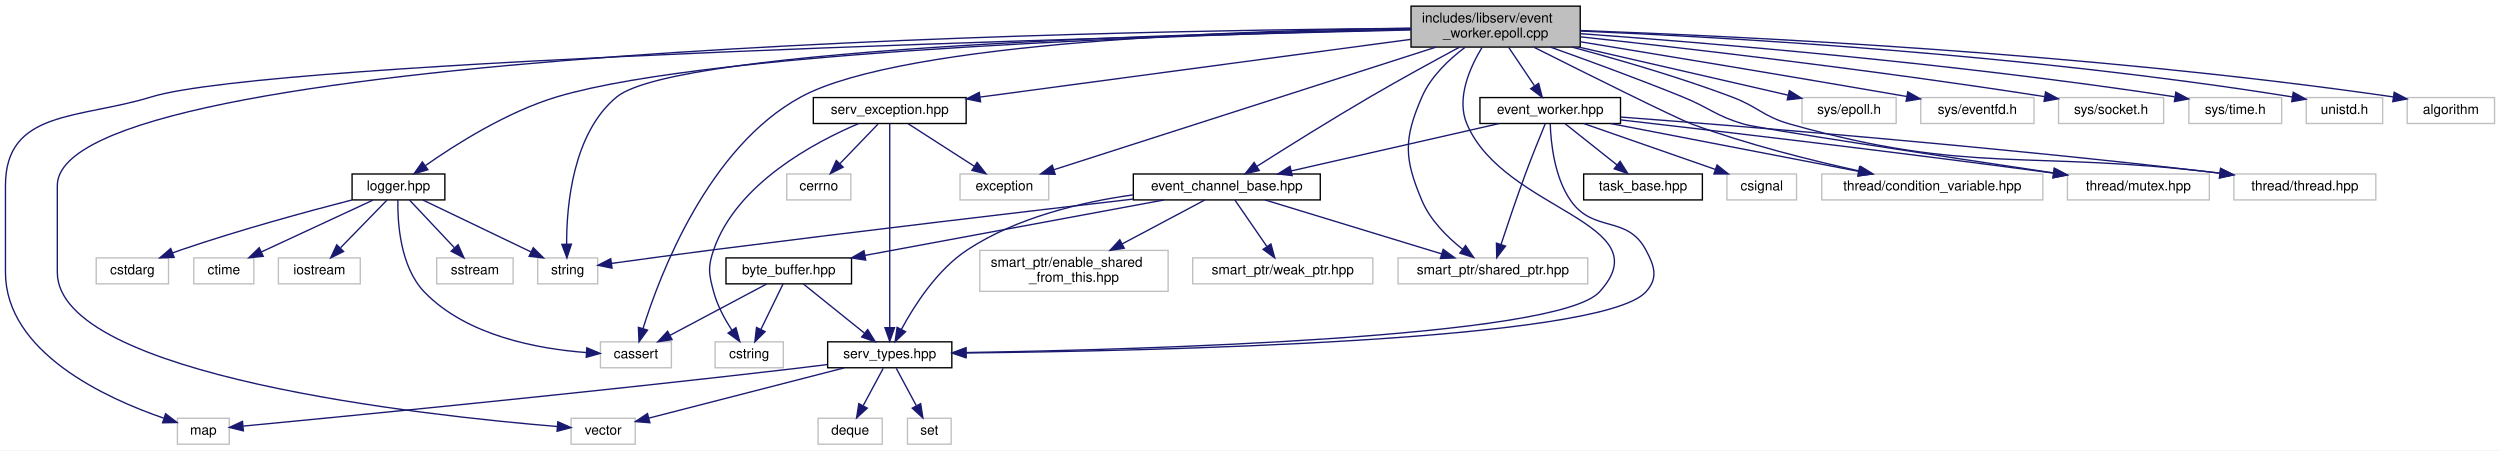
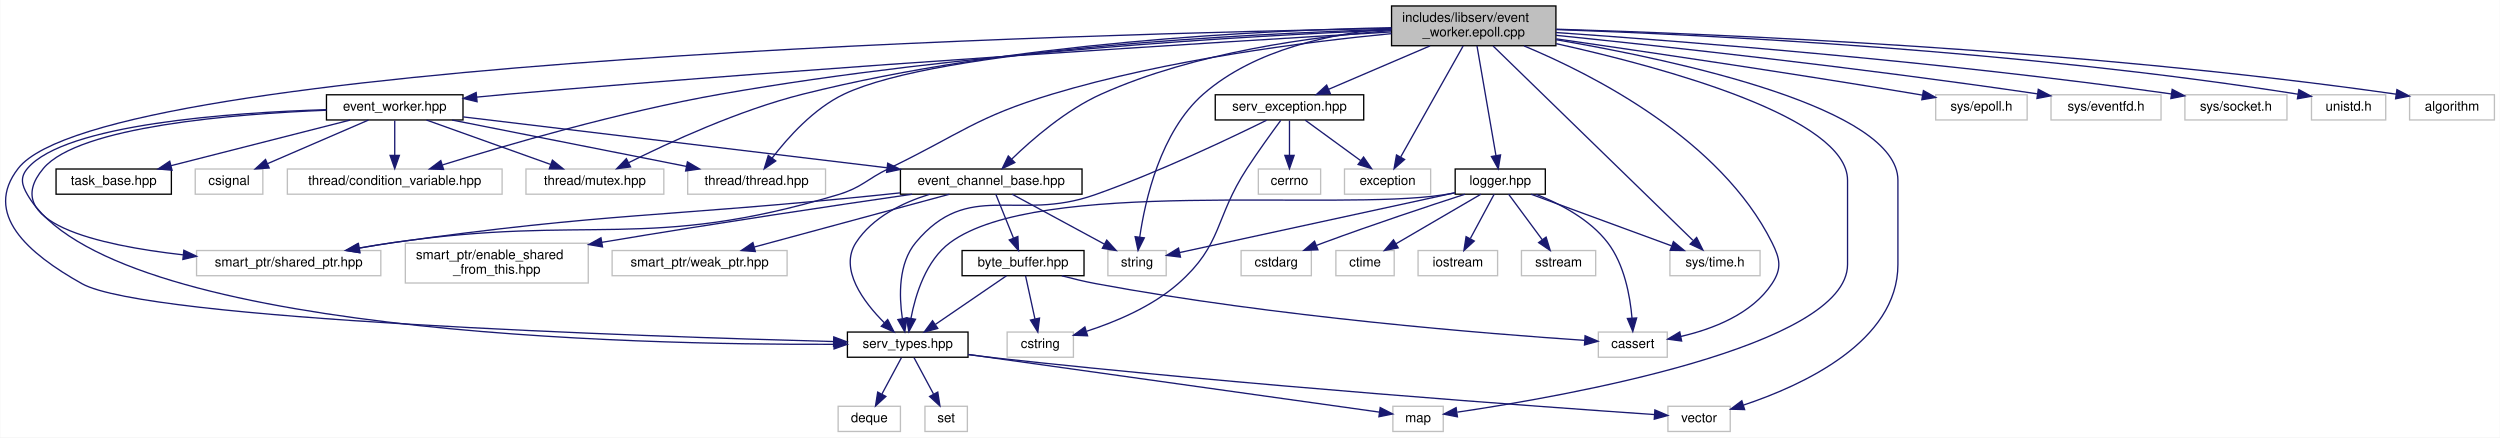
- <svg xmlns="http://www.w3.org/2000/svg" xmlns:xlink="http://www.w3.org/1999/xlink" width="1832pt" height="330pt" viewBox="0.00 0.00 1832.00 330.00">
+ <svg xmlns="http://www.w3.org/2000/svg" xmlns:xlink="http://www.w3.org/1999/xlink" width="1886pt" height="330pt" viewBox="0.00 0.00 1885.57 330.00">
  <g id="graph0" class="graph" transform="scale(1 1) rotate(0) translate(4 326)">
-     <polygon fill="white" stroke="transparent" points="-4,4 -4,-326 1828,-326 1828,4 -4,4" />
+     <polygon fill="white" stroke="transparent" points="-4,4 -4,-326 1881.57,-326 1881.57,4 -4,4" />
    <g id="node1" class="node">
      <g id="a_node1">
        <a xlink:title=" ">
-           <polygon fill="#bfbfbf" stroke="black" points="1030,-291.5 1030,-321.5 1154,-321.5 1154,-291.5 1030,-291.5" />
-           <text text-anchor="start" x="1038" y="-309.5" font-family="Helvetica,sans-Serif" font-size="10.00">includes/libserv/event</text>
-           <text text-anchor="middle" x="1092" y="-298.5" font-family="Helvetica,sans-Serif" font-size="10.00">_worker.epoll.cpp</text>
+           <polygon fill="#bfbfbf" stroke="black" points="1045.57,-291.5 1045.57,-321.5 1169.57,-321.5 1169.57,-291.5 1045.57,-291.5" />
+           <text text-anchor="start" x="1053.57" y="-309.5" font-family="Helvetica,sans-Serif" font-size="10.00">includes/libserv/event</text>
+           <text text-anchor="middle" x="1107.57" y="-298.5" font-family="Helvetica,sans-Serif" font-size="10.00">_worker.epoll.cpp</text>
        </a>
      </g>
    </g>
    <g id="node2" class="node">
      <g id="a_node2">
        <a xlink:href="event__worker_8hpp.html" target="_top" xlink:title=" ">
-           <polygon fill="white" stroke="black" points="1080.5,-235.5 1080.5,-254.5 1183.5,-254.5 1183.5,-235.5 1080.5,-235.5" />
-           <text text-anchor="middle" x="1132" y="-242.5" font-family="Helvetica,sans-Serif" font-size="10.00">event_worker.hpp</text>
+           <polygon fill="white" stroke="black" points="242.07,-235.5 242.07,-254.5 345.07,-254.5 345.07,-235.5 242.07,-235.5" />
+           <text text-anchor="middle" x="293.57" y="-242.5" font-family="Helvetica,sans-Serif" font-size="10.00">event_worker.hpp</text>
        </a>
      </g>
    </g>
    <g id="edge1" class="edge">
-       <path fill="none" stroke="midnightblue" d="M1101.48,-291.4C1107.17,-282.93 1114.45,-272.1 1120.48,-263.14" />
-       <polygon fill="midnightblue" stroke="midnightblue" points="1123.51,-264.91 1126.18,-254.66 1117.7,-261 1123.51,-264.91" />
+       <path fill="none" stroke="midnightblue" d="M1045.19,-301.91C919.26,-294.5 625.69,-276.41 379.57,-255 371.79,-254.32 363.62,-253.55 355.54,-252.75" />
+       <polygon fill="midnightblue" stroke="midnightblue" points="355.69,-249.24 345.39,-251.72 354.98,-256.21 355.69,-249.24" />
    </g>
    <g id="node3" class="node">
      <g id="a_node3">
        <a xlink:href="event__channel__base_8hpp.html" target="_top" xlink:title=" ">
-           <polygon fill="white" stroke="black" points="826.5,-179.5 826.5,-198.5 963.5,-198.5 963.5,-179.5 826.5,-179.5" />
-           <text text-anchor="middle" x="895" y="-186.5" font-family="Helvetica,sans-Serif" font-size="10.00">event_channel_base.hpp</text>
+           <polygon fill="white" stroke="black" points="675.07,-179.5 675.07,-198.5 812.07,-198.5 812.07,-179.5 675.07,-179.5" />
+           <text text-anchor="middle" x="743.57" y="-186.5" font-family="Helvetica,sans-Serif" font-size="10.00">event_channel_base.hpp</text>
        </a>
      </g>
    </g>
    <g id="edge23" class="edge">
-       <path fill="none" stroke="midnightblue" d="M1065.62,-291.49C1047.12,-281.55 1021.88,-267.76 1000,-255 970.96,-238.06 938.11,-217.49 917,-204.09" />
-       <polygon fill="midnightblue" stroke="midnightblue" points="918.77,-201.06 908.45,-198.64 915.01,-206.97 918.77,-201.06" />
+       <path fill="none" stroke="midnightblue" d="M1045.31,-302.91C986.62,-298.52 897.37,-286.71 826.57,-255 800.12,-243.15 774.62,-221.08 759.03,-205.97" />
+       <polygon fill="midnightblue" stroke="midnightblue" points="761.38,-203.38 751.83,-198.8 756.44,-208.34 761.38,-203.38" />
    </g>
    <g id="node5" class="node">
      <g id="a_node5">
        <a xlink:href="serv__types_8hpp.html" target="_top" xlink:title=" ">
-           <polygon fill="white" stroke="black" points="602.5,-56.5 602.5,-75.5 693.5,-75.5 693.5,-56.5 602.5,-56.5" />
-           <text text-anchor="middle" x="648" y="-63.5" font-family="Helvetica,sans-Serif" font-size="10.00">serv_types.hpp</text>
-         </a>
-       </g>
-     </g>
-     <g id="edge36" class="edge">
-       <path fill="none" stroke="midnightblue" d="M1082.12,-291.38C1073.28,-276.9 1062.88,-253.89 1071,-235 1098.49,-171.04 1215.06,-163.31 1168,-112 1137.13,-78.35 832.45,-69.79 704.31,-67.67" />
-       <polygon fill="midnightblue" stroke="midnightblue" points="703.99,-64.17 693.94,-67.51 703.88,-71.17 703.99,-64.17" />
+           <polygon fill="white" stroke="black" points="635.07,-56.5 635.07,-75.5 726.07,-75.5 726.07,-56.5 635.07,-56.5" />
+           <text text-anchor="middle" x="680.57" y="-63.5" font-family="Helvetica,sans-Serif" font-size="10.00">serv_types.hpp</text>
+         </a>
+       </g>
+     </g>
+     <g id="edge38" class="edge">
+       <path fill="none" stroke="midnightblue" d="M1045.27,-304.58C822.27,-300.6 73.65,-281.16 9.57,-199 -17.17,-164.71 16.54,-134.98 57.57,-112 106.32,-84.69 480.35,-72.19 624.33,-68.35" />
+       <polygon fill="midnightblue" stroke="midnightblue" points="624.79,-71.84 634.7,-68.08 624.61,-64.84 624.79,-71.84" />
    </g>
    <g id="node7" class="node">
      <g id="a_node7">
        <a xlink:title=" ">
-           <polygon fill="white" stroke="#bfbfbf" points="126,-0.5 126,-19.5 164,-19.5 164,-0.5 126,-0.5" />
-           <text text-anchor="middle" x="145" y="-7.5" font-family="Helvetica,sans-Serif" font-size="10.00">map</text>
-         </a>
-       </g>
-     </g>
-     <g id="edge49" class="edge">
-       <path fill="none" stroke="midnightblue" d="M1029.66,-304.08C826.98,-299.21 194.76,-282.01 107,-255 53.82,-238.63 0,-245.64 0,-190 0,-190 0,-190 0,-126.5 0,-67.78 73.66,-34.09 115.98,-19.58" />
-       <polygon fill="midnightblue" stroke="midnightblue" points="117.33,-22.82 125.75,-16.38 115.15,-16.17 117.33,-22.82" />
+           <polygon fill="white" stroke="#bfbfbf" points="1046.57,-0.5 1046.57,-19.5 1084.57,-19.5 1084.57,-0.5 1046.57,-0.5" />
+           <text text-anchor="middle" x="1065.57" y="-7.5" font-family="Helvetica,sans-Serif" font-size="10.00">map</text>
+         </a>
+       </g>
+     </g>
+     <g id="edge51" class="edge">
+       <path fill="none" stroke="midnightblue" d="M1169.81,-293.06C1252.85,-274.64 1389.57,-237.15 1389.57,-190 1389.57,-190 1389.57,-190 1389.57,-126.5 1389.57,-64.33 1175.26,-26.89 1095.23,-15.07" />
+       <polygon fill="midnightblue" stroke="midnightblue" points="1095.27,-11.54 1084.87,-13.58 1094.27,-18.47 1095.27,-11.54" />
    </g>
    <g id="node9" class="node">
      <g id="a_node9">
        <a xlink:title=" ">
-           <polygon fill="white" stroke="#bfbfbf" points="414.5,-0.5 414.5,-19.5 461.5,-19.5 461.5,-0.5 414.5,-0.5" />
-           <text text-anchor="middle" x="438" y="-7.5" font-family="Helvetica,sans-Serif" font-size="10.00">vector</text>
-         </a>
-       </g>
-     </g>
-     <g id="edge51" class="edge">
-       <path fill="none" stroke="midnightblue" d="M1029.61,-305.26C803.19,-303.55 38,-290.38 38,-190 38,-190 38,-190 38,-126.5 38,-50.47 308.1,-21.4 404.4,-13.45" />
-       <polygon fill="midnightblue" stroke="midnightblue" points="404.78,-16.94 414.47,-12.65 404.22,-9.96 404.78,-16.94" />
+           <polygon fill="white" stroke="#bfbfbf" points="1254.07,-0.5 1254.07,-19.5 1301.07,-19.5 1301.07,-0.5 1254.07,-0.5" />
+           <text text-anchor="middle" x="1277.57" y="-7.5" font-family="Helvetica,sans-Serif" font-size="10.00">vector</text>
+         </a>
+       </g>
+     </g>
+     <g id="edge53" class="edge">
+       <path fill="none" stroke="midnightblue" d="M1169.65,-296.06C1262.71,-280.14 1427.57,-244.26 1427.57,-190 1427.57,-190 1427.57,-190 1427.57,-126.5 1427.57,-68.11 1355.33,-35.14 1311.12,-20.42" />
+       <polygon fill="midnightblue" stroke="midnightblue" points="1311.93,-17.01 1301.34,-17.31 1309.81,-23.68 1311.93,-17.01" />
    </g>
    <g id="node10" class="node">
      <g id="a_node10">
        <a xlink:title=" ">
-           <polygon fill="white" stroke="#bfbfbf" points="436,-56.5 436,-75.5 488,-75.5 488,-56.5 436,-56.5" />
-           <text text-anchor="middle" x="462" y="-63.5" font-family="Helvetica,sans-Serif" font-size="10.00">cassert</text>
-         </a>
-       </g>
-     </g>
-     <g id="edge47" class="edge">
-       <path fill="none" stroke="midnightblue" d="M1029.77,-305.26C911.34,-303.85 658.64,-295.97 583,-255 514.99,-218.16 479.54,-124.77 467.17,-85.18" />
-       <polygon fill="midnightblue" stroke="midnightblue" points="470.51,-84.11 464.29,-75.53 463.8,-86.12 470.51,-84.11" />
+           <polygon fill="white" stroke="#bfbfbf" points="1201.57,-56.5 1201.57,-75.5 1253.57,-75.5 1253.57,-56.5 1201.57,-56.5" />
+           <text text-anchor="middle" x="1227.57" y="-63.5" font-family="Helvetica,sans-Serif" font-size="10.00">cassert</text>
+         </a>
+       </g>
+     </g>
+     <g id="edge49" class="edge">
+       <path fill="none" stroke="midnightblue" d="M1145.49,-291.37C1198.86,-269.14 1293.93,-220.38 1332.57,-143 1338.73,-130.67 1340.16,-123.5 1332.57,-112 1317.38,-88.96 1287.69,-77.68 1263.75,-72.17" />
+       <polygon fill="midnightblue" stroke="midnightblue" points="1264.4,-68.73 1253.9,-70.15 1262.99,-75.59 1264.4,-68.73" />
    </g>
    <g id="node13" class="node">
      <g id="a_node13">
        <a xlink:title=" ">
-           <polygon fill="white" stroke="#bfbfbf" points="1020.5,-118 1020.5,-137 1159.5,-137 1159.5,-118 1020.5,-118" />
-           <text text-anchor="middle" x="1090" y="-125" font-family="Helvetica,sans-Serif" font-size="10.00">smart_ptr/shared_ptr.hpp</text>
-         </a>
-       </g>
-     </g>
-     <g id="edge37" class="edge">
-       <path fill="none" stroke="midnightblue" d="M1069.63,-291.35C1057.83,-282.5 1044.49,-269.95 1038,-255 1024.55,-224.01 1024.85,-210.11 1038,-179 1044.09,-164.59 1056.53,-152.27 1067.71,-143.4" />
-       <polygon fill="midnightblue" stroke="midnightblue" points="1069.96,-146.09 1075.89,-137.32 1065.78,-140.48 1069.96,-146.09" />
+           <polygon fill="white" stroke="#bfbfbf" points="144.07,-118 144.07,-137 283.07,-137 283.07,-118 144.07,-118" />
+           <text text-anchor="middle" x="213.57" y="-125" font-family="Helvetica,sans-Serif" font-size="10.00">smart_ptr/shared_ptr.hpp</text>
+         </a>
+       </g>
+     </g>
+     <g id="edge39" class="edge">
+       <path fill="none" stroke="midnightblue" d="M1045.51,-300.63C980.6,-294.39 876.29,-281.1 789.57,-255 732.06,-237.69 720.64,-225.16 666.57,-199 649.04,-190.52 646.24,-184.58 627.57,-179 484.1,-136.11 440.76,-164.53 292.57,-143 284.24,-141.79 275.45,-140.34 266.87,-138.84" />
+       <polygon fill="midnightblue" stroke="midnightblue" points="267.4,-135.38 256.94,-137.06 266.17,-142.27 267.4,-135.38" />
    </g>
    <g id="node15" class="node">
      <g id="a_node15">
        <a xlink:title=" ">
-           <polygon fill="white" stroke="#bfbfbf" points="390,-118 390,-137 434,-137 434,-118 390,-118" />
-           <text text-anchor="middle" x="412" y="-125" font-family="Helvetica,sans-Serif" font-size="10.00">string</text>
-         </a>
-       </g>
-     </g>
-     <g id="edge50" class="edge">
-       <path fill="none" stroke="midnightblue" d="M1029.96,-304.61C877.28,-301.85 492.4,-291.34 448,-255 415.7,-228.56 411.17,-175.37 411.22,-147.12" />
-       <polygon fill="midnightblue" stroke="midnightblue" points="414.73,-147.08 411.45,-137 407.73,-146.92 414.73,-147.08" />
+           <polygon fill="white" stroke="#bfbfbf" points="831.57,-118 831.57,-137 875.57,-137 875.57,-118 831.57,-118" />
+           <text text-anchor="middle" x="853.57" y="-125" font-family="Helvetica,sans-Serif" font-size="10.00">string</text>
+         </a>
+       </g>
+     </g>
+     <g id="edge52" class="edge">
+       <path fill="none" stroke="midnightblue" d="M1045.44,-304.67C1001.07,-300.91 942.57,-289.11 903.57,-255 871.23,-226.72 859.6,-174.74 855.59,-147.04" />
+       <polygon fill="midnightblue" stroke="midnightblue" points="859.05,-146.57 854.32,-137.09 852.11,-147.45 859.05,-146.57" />
    </g>
    <g id="node17" class="node">
      <g id="a_node17">
        <a xlink:title=" ">
-           <polygon fill="white" stroke="#bfbfbf" points="1331,-179.5 1331,-198.5 1493,-198.5 1493,-179.5 1331,-179.5" />
-           <text text-anchor="middle" x="1412" y="-186.5" font-family="Helvetica,sans-Serif" font-size="10.00">thread/condition_variable.hpp</text>
-         </a>
-       </g>
-     </g>
-     <g id="edge38" class="edge">
-       <path fill="none" stroke="midnightblue" d="M1120.07,-291.37C1158.57,-272.06 1224.31,-239.3 1236,-235 1276.14,-220.22 1323.14,-208.47 1358.47,-200.69" />
-       <polygon fill="midnightblue" stroke="midnightblue" points="1359.54,-204.04 1368.57,-198.5 1358.06,-197.2 1359.54,-204.04" />
+           <polygon fill="white" stroke="#bfbfbf" points="212.57,-179.5 212.57,-198.5 374.57,-198.5 374.57,-179.5 212.57,-179.5" />
+           <text text-anchor="middle" x="293.57" y="-186.5" font-family="Helvetica,sans-Serif" font-size="10.00">thread/condition_variable.hpp</text>
+         </a>
+       </g>
+     </g>
+     <g id="edge40" class="edge">
+       <path fill="none" stroke="midnightblue" d="M1045.35,-303.42C940.36,-299.14 721.68,-286.92 539.57,-255 463.77,-241.71 377.21,-216.41 329.64,-201.6" />
+       <polygon fill="midnightblue" stroke="midnightblue" points="330.41,-198.17 319.82,-198.51 328.31,-204.85 330.41,-198.17" />
    </g>
    <g id="node18" class="node">
      <g id="a_node18">
        <a xlink:title=" ">
-           <polygon fill="white" stroke="#bfbfbf" points="1511,-179.5 1511,-198.5 1615,-198.5 1615,-179.5 1511,-179.5" />
-           <text text-anchor="middle" x="1563" y="-186.5" font-family="Helvetica,sans-Serif" font-size="10.00">thread/mutex.hpp</text>
-         </a>
-       </g>
-     </g>
-     <g id="edge39" class="edge">
-       <path fill="none" stroke="midnightblue" d="M1132.13,-291.48C1159.58,-281.71 1196.71,-268.11 1229,-255 1249.28,-246.77 1253,-241.18 1274,-235 1284.79,-231.82 1419.07,-211.49 1500.74,-199.27" />
-       <polygon fill="midnightblue" stroke="midnightblue" points="1501.54,-202.69 1510.92,-197.75 1500.51,-195.76 1501.54,-202.69" />
+           <polygon fill="white" stroke="#bfbfbf" points="392.57,-179.5 392.57,-198.5 496.57,-198.5 496.57,-179.5 392.57,-179.5" />
+           <text text-anchor="middle" x="444.57" y="-186.5" font-family="Helvetica,sans-Serif" font-size="10.00">thread/mutex.hpp</text>
+         </a>
+       </g>
+     </g>
+     <g id="edge41" class="edge">
+       <path fill="none" stroke="midnightblue" d="M1045.43,-305.11C948.98,-303.22 758.05,-294.29 601.57,-255 553.29,-242.88 500.45,-218.5 470.03,-203.28" />
+       <polygon fill="midnightblue" stroke="midnightblue" points="471.48,-200.09 460.98,-198.69 468.32,-206.34 471.48,-200.09" />
    </g>
    <g id="node19" class="node">
      <g id="a_node19">
        <a xlink:title=" ">
-           <polygon fill="white" stroke="#bfbfbf" points="1633,-179.5 1633,-198.5 1737,-198.5 1737,-179.5 1633,-179.5" />
-           <text text-anchor="middle" x="1685" y="-186.5" font-family="Helvetica,sans-Serif" font-size="10.00">thread/thread.hpp</text>
-         </a>
-       </g>
-     </g>
-     <g id="edge40" class="edge">
-       <path fill="none" stroke="midnightblue" d="M1148.02,-291.46C1182.23,-282.31 1226.64,-269.43 1265,-255 1284.73,-247.58 1287.71,-240.71 1308,-235 1440.88,-197.6 1481.92,-216.38 1622.48,-199.13" />
-       <polygon fill="midnightblue" stroke="midnightblue" points="1623.29,-202.55 1632.77,-197.82 1622.41,-195.61 1623.29,-202.55" />
+           <polygon fill="white" stroke="#bfbfbf" points="514.57,-179.5 514.57,-198.5 618.57,-198.5 618.57,-179.5 514.57,-179.5" />
+           <text text-anchor="middle" x="566.57" y="-186.5" font-family="Helvetica,sans-Serif" font-size="10.00">thread/thread.hpp</text>
+         </a>
+       </g>
+     </g>
+     <g id="edge42" class="edge">
+       <path fill="none" stroke="midnightblue" d="M1045.54,-303.95C933.94,-300.34 704.26,-288.91 632.57,-255 609.73,-244.19 590.06,-222.16 578.27,-206.75" />
+       <polygon fill="midnightblue" stroke="midnightblue" points="581.02,-204.58 572.28,-198.59 575.38,-208.72 581.02,-204.58" />
    </g>
    <g id="node21" class="node">
      <g id="a_node21">
        <a xlink:href="logger_8hpp.html" target="_top" xlink:title=" ">
-           <polygon fill="white" stroke="black" points="254,-179.5 254,-198.5 322,-198.5 322,-179.5 254,-179.5" />
-           <text text-anchor="middle" x="288" y="-186.5" font-family="Helvetica,sans-Serif" font-size="10.00">logger.hpp</text>
+           <polygon fill="white" stroke="black" points="1093.57,-179.5 1093.57,-198.5 1161.57,-198.5 1161.57,-179.5 1093.57,-179.5" />
+           <text text-anchor="middle" x="1127.57" y="-186.5" font-family="Helvetica,sans-Serif" font-size="10.00">logger.hpp</text>
        </a>
      </g>
    </g>
    <g id="edge24" class="edge">
-       <path fill="none" stroke="midnightblue" d="M1029.9,-304.38C883.47,-301.2 520.2,-289.93 404,-255 367.47,-244.02 329.77,-220.13 307.63,-204.58" />
-       <polygon fill="midnightblue" stroke="midnightblue" points="309.57,-201.66 299.41,-198.68 305.49,-207.35 309.57,-201.66" />
-     </g>
-     <g id="node26" class="node">
-       <g id="a_node26">
+       <path fill="none" stroke="midnightblue" d="M1110.03,-291.34C1113.63,-270.53 1120.36,-231.66 1124.35,-208.58" />
+       <polygon fill="midnightblue" stroke="midnightblue" points="1127.81,-209.12 1126.07,-198.67 1120.92,-207.93 1127.81,-209.12" />
+     </g>
+     <g id="node22" class="node">
+       <g id="a_node22">
+         <a xlink:title=" ">
+           <polygon fill="white" stroke="#bfbfbf" points="1255.57,-118 1255.57,-137 1323.57,-137 1323.57,-118 1255.57,-118" />
+           <text text-anchor="middle" x="1289.57" y="-125" font-family="Helvetica,sans-Serif" font-size="10.00">sys/time.h</text>
+         </a>
+       </g>
+     </g>
+     <g id="edge46" class="edge">
+       <path fill="none" stroke="midnightblue" d="M1122.16,-291.31C1155.58,-258.81 1237.54,-179.1 1272.89,-144.72" />
+       <polygon fill="midnightblue" stroke="midnightblue" points="1275.72,-146.86 1280.45,-137.37 1270.84,-141.84 1275.72,-146.86" />
+     </g>
+     <g id="node27" class="node">
+       <g id="a_node27">
        <a xlink:href="serv__exception_8hpp.html" target="_top" xlink:title=" ">
-           <polygon fill="white" stroke="black" points="592,-235.5 592,-254.5 704,-254.5 704,-235.5 592,-235.5" />
-           <text text-anchor="middle" x="648" y="-242.5" font-family="Helvetica,sans-Serif" font-size="10.00">serv_exception.hpp</text>
-         </a>
-       </g>
-     </g>
-     <g id="edge31" class="edge">
-       <path fill="none" stroke="midnightblue" d="M1029.8,-297.16C946.55,-286.01 799.52,-266.3 714.26,-254.88" />
-       <polygon fill="midnightblue" stroke="midnightblue" points="714.55,-251.39 704.17,-253.53 713.62,-258.32 714.55,-251.39" />
-     </g>
-     <g id="node28" class="node">
-       <g id="a_node28">
-         <a xlink:title=" ">
-           <polygon fill="white" stroke="#bfbfbf" points="699.5,-179.5 699.5,-198.5 764.5,-198.5 764.5,-179.5 699.5,-179.5" />
-           <text text-anchor="middle" x="732" y="-186.5" font-family="Helvetica,sans-Serif" font-size="10.00">exception</text>
-         </a>
-       </g>
-     </g>
-     <g id="edge48" class="edge">
-       <path fill="none" stroke="midnightblue" d="M1048.22,-291.45C976.39,-268.41 834.87,-223 768.27,-201.64" />
-       <polygon fill="midnightblue" stroke="midnightblue" points="769.22,-198.26 758.63,-198.54 767.08,-204.93 769.22,-198.26" />
+           <polygon fill="white" stroke="black" points="912.57,-235.5 912.57,-254.5 1024.57,-254.5 1024.57,-235.5 912.57,-235.5" />
+           <text text-anchor="middle" x="968.57" y="-242.5" font-family="Helvetica,sans-Serif" font-size="10.00">serv_exception.hpp</text>
+         </a>
+       </g>
+     </g>
+     <g id="edge33" class="edge">
+       <path fill="none" stroke="midnightblue" d="M1074.63,-291.4C1051.41,-281.46 1020.59,-268.26 998.15,-258.66" />
+       <polygon fill="midnightblue" stroke="midnightblue" points="999.37,-255.38 988.8,-254.66 996.61,-261.81 999.37,-255.38" />
    </g>
    <g id="node29" class="node">
      <g id="a_node29">
        <a xlink:title=" ">
-           <polygon fill="white" stroke="#bfbfbf" points="1316.5,-235.5 1316.5,-254.5 1385.5,-254.5 1385.5,-235.5 1316.5,-235.5" />
-           <text text-anchor="middle" x="1351" y="-242.5" font-family="Helvetica,sans-Serif" font-size="10.00">sys/epoll.h</text>
-         </a>
-       </g>
-     </g>
-     <g id="edge41" class="edge">
-       <path fill="none" stroke="midnightblue" d="M1153.05,-291.47C1200.03,-280.68 1263.86,-266.02 1306.2,-256.29" />
-       <polygon fill="midnightblue" stroke="midnightblue" points="1307.24,-259.64 1316.21,-253.99 1305.68,-252.82 1307.24,-259.64" />
+           <polygon fill="white" stroke="#bfbfbf" points="1010.07,-179.5 1010.07,-198.5 1075.07,-198.5 1075.07,-179.5 1010.07,-179.5" />
+           <text text-anchor="middle" x="1042.57" y="-186.5" font-family="Helvetica,sans-Serif" font-size="10.00">exception</text>
+         </a>
+       </g>
+     </g>
+     <g id="edge50" class="edge">
+       <path fill="none" stroke="midnightblue" d="M1099.6,-291.34C1087.73,-270.24 1065.42,-230.6 1052.5,-207.65" />
+       <polygon fill="midnightblue" stroke="midnightblue" points="1055.41,-205.67 1047.45,-198.67 1049.31,-209.1 1055.41,-205.67" />
    </g>
    <g id="node30" class="node">
      <g id="a_node30">
        <a xlink:title=" ">
-           <polygon fill="white" stroke="#bfbfbf" points="1403.5,-235.5 1403.5,-254.5 1486.5,-254.5 1486.5,-235.5 1403.5,-235.5" />
-           <text text-anchor="middle" x="1445" y="-242.5" font-family="Helvetica,sans-Serif" font-size="10.00">sys/eventfd.h</text>
-         </a>
-       </g>
-     </g>
-     <g id="edge42" class="edge">
-       <path fill="none" stroke="midnightblue" d="M1154.13,-295.39C1213.19,-285.72 1304.8,-270.58 1393.32,-255.28" />
-       <polygon fill="midnightblue" stroke="midnightblue" points="1394.01,-258.71 1403.27,-253.55 1392.81,-251.81 1394.01,-258.71" />
+           <polygon fill="white" stroke="#bfbfbf" points="1456.07,-235.5 1456.07,-254.5 1525.07,-254.5 1525.07,-235.5 1456.07,-235.5" />
+           <text text-anchor="middle" x="1490.57" y="-242.5" font-family="Helvetica,sans-Serif" font-size="10.00">sys/epoll.h</text>
+         </a>
+       </g>
+     </g>
+     <g id="edge43" class="edge">
+       <path fill="none" stroke="midnightblue" d="M1169.84,-296.69C1236.99,-287.04 1347,-270.83 1441.57,-255 1443.04,-254.75 1444.53,-254.5 1446.03,-254.24" />
+       <polygon fill="midnightblue" stroke="midnightblue" points="1446.82,-257.66 1456.06,-252.48 1445.61,-250.76 1446.82,-257.66" />
    </g>
    <g id="node31" class="node">
      <g id="a_node31">
        <a xlink:title=" ">
-           <polygon fill="white" stroke="#bfbfbf" points="1504.5,-235.5 1504.5,-254.5 1581.5,-254.5 1581.5,-235.5 1504.5,-235.5" />
-           <text text-anchor="middle" x="1543" y="-242.5" font-family="Helvetica,sans-Serif" font-size="10.00">sys/socket.h</text>
-         </a>
-       </g>
-     </g>
-     <g id="edge43" class="edge">
-       <path fill="none" stroke="midnightblue" d="M1154.12,-299C1231.49,-290.62 1367.96,-274.92 1494.08,-255.22" />
-       <polygon fill="midnightblue" stroke="midnightblue" points="1494.97,-258.63 1504.31,-253.62 1493.88,-251.71 1494.97,-258.63" />
+           <polygon fill="white" stroke="#bfbfbf" points="1543.07,-235.5 1543.07,-254.5 1626.07,-254.5 1626.07,-235.5 1543.07,-235.5" />
+           <text text-anchor="middle" x="1584.57" y="-242.5" font-family="Helvetica,sans-Serif" font-size="10.00">sys/eventfd.h</text>
+         </a>
+       </g>
+     </g>
+     <g id="edge44" class="edge">
+       <path fill="none" stroke="midnightblue" d="M1169.6,-299.35C1250.8,-291.04 1397.78,-275.08 1532.75,-255.2" />
+       <polygon fill="midnightblue" stroke="midnightblue" points="1533.48,-258.63 1542.86,-253.7 1532.46,-251.71 1533.48,-258.63" />
    </g>
    <g id="node32" class="node">
      <g id="a_node32">
        <a xlink:title=" ">
-           <polygon fill="white" stroke="#bfbfbf" points="1600,-235.5 1600,-254.5 1668,-254.5 1668,-235.5 1600,-235.5" />
-           <text text-anchor="middle" x="1634" y="-242.5" font-family="Helvetica,sans-Serif" font-size="10.00">sys/time.h</text>
-         </a>
-       </g>
-     </g>
-     <g id="edge44" class="edge">
-       <path fill="none" stroke="midnightblue" d="M1154.11,-301.33C1246.82,-294.64 1427.02,-279.84 1589.6,-255.07" />
-       <polygon fill="midnightblue" stroke="midnightblue" points="1590.44,-258.48 1599.79,-253.5 1589.38,-251.56 1590.44,-258.48" />
+           <polygon fill="white" stroke="#bfbfbf" points="1644.07,-235.5 1644.07,-254.5 1721.07,-254.5 1721.07,-235.5 1644.07,-235.5" />
+           <text text-anchor="middle" x="1682.57" y="-242.5" font-family="Helvetica,sans-Serif" font-size="10.00">sys/socket.h</text>
+         </a>
+       </g>
+     </g>
+     <g id="edge45" class="edge">
+       <path fill="none" stroke="midnightblue" d="M1169.57,-301.46C1266.58,-294.73 1460.29,-279.62 1633.81,-255.14" />
+       <polygon fill="midnightblue" stroke="midnightblue" points="1634.49,-258.58 1643.89,-253.7 1633.5,-251.65 1634.49,-258.58" />
    </g>
    <g id="node33" class="node">
      <g id="a_node33">
        <a xlink:title=" ">
-           <polygon fill="white" stroke="#bfbfbf" points="1686,-235.5 1686,-254.5 1742,-254.5 1742,-235.5 1686,-235.5" />
-           <text text-anchor="middle" x="1714" y="-242.5" font-family="Helvetica,sans-Serif" font-size="10.00">unistd.h</text>
-         </a>
-       </g>
-     </g>
-     <g id="edge45" class="edge">
-       <path fill="none" stroke="midnightblue" d="M1154.29,-303.24C1259.8,-298.74 1480.42,-286.37 1675.65,-254.98" />
-       <polygon fill="midnightblue" stroke="midnightblue" points="1676.5,-258.39 1685.81,-253.33 1675.38,-251.48 1676.5,-258.39" />
+           <polygon fill="white" stroke="#bfbfbf" points="1739.57,-235.5 1739.57,-254.5 1795.57,-254.5 1795.57,-235.5 1739.57,-235.5" />
+           <text text-anchor="middle" x="1767.57" y="-242.5" font-family="Helvetica,sans-Serif" font-size="10.00">unistd.h</text>
+         </a>
+       </g>
+     </g>
+     <g id="edge47" class="edge">
+       <path fill="none" stroke="midnightblue" d="M1169.86,-303.7C1280.68,-299.79 1519.41,-288.17 1729.41,-254.94" />
+       <polygon fill="midnightblue" stroke="midnightblue" points="1730.06,-258.38 1739.38,-253.34 1728.96,-251.47 1730.06,-258.38" />
    </g>
    <g id="node34" class="node">
      <g id="a_node34">
        <a xlink:title=" ">
-           <polygon fill="white" stroke="#bfbfbf" points="1760,-235.5 1760,-254.5 1824,-254.5 1824,-235.5 1760,-235.5" />
-           <text text-anchor="middle" x="1792" y="-242.5" font-family="Helvetica,sans-Serif" font-size="10.00">algorithm</text>
-         </a>
-       </g>
-     </g>
-     <g id="edge46" class="edge">
-       <path fill="none" stroke="midnightblue" d="M1154.1,-303.63C1269.62,-299.52 1525.41,-287.47 1749.86,-254.97" />
-       <polygon fill="midnightblue" stroke="midnightblue" points="1750.46,-258.41 1759.85,-253.5 1749.45,-251.49 1750.46,-258.41" />
+           <polygon fill="white" stroke="#bfbfbf" points="1813.57,-235.5 1813.57,-254.5 1877.57,-254.5 1877.57,-235.5 1813.57,-235.5" />
+           <text text-anchor="middle" x="1845.57" y="-242.5" font-family="Helvetica,sans-Serif" font-size="10.00">algorithm</text>
+         </a>
+       </g>
+     </g>
+     <g id="edge48" class="edge">
+       <path fill="none" stroke="midnightblue" d="M1169.9,-303.99C1290.53,-300.4 1564.33,-289.1 1803.5,-254.95" />
+       <polygon fill="midnightblue" stroke="midnightblue" points="1804.03,-258.41 1813.42,-253.51 1803.03,-251.48 1804.03,-258.41" />
    </g>
    <g id="edge2" class="edge">
-       <path fill="none" stroke="midnightblue" d="M1094.45,-235.44C1053.19,-226.04 986.86,-210.93 942.13,-200.74" />
-       <polygon fill="midnightblue" stroke="midnightblue" points="942.91,-197.33 932.38,-198.52 941.35,-204.15 942.91,-197.33" />
+       <path fill="none" stroke="midnightblue" d="M345.19,-237.81C423.52,-228.41 572.97,-210.47 664.89,-199.44" />
+       <polygon fill="midnightblue" stroke="midnightblue" points="665.47,-202.9 674.98,-198.23 664.64,-195.95 665.47,-202.9" />
    </g>
    <g id="edge16" class="edge">
-       <path fill="none" stroke="midnightblue" d="M1132.01,-235.18C1132.45,-221.85 1134.94,-196.29 1147,-179 1163.71,-155.04 1188.11,-168.7 1202,-143 1208.55,-130.88 1211.34,-122.13 1202,-112 1168.69,-75.87 837.65,-68.75 703.76,-67.34" />
-       <polygon fill="midnightblue" stroke="midnightblue" points="703.74,-63.84 693.71,-67.25 703.67,-70.84 703.74,-63.84" />
+       <path fill="none" stroke="midnightblue" d="M242.04,-243.28C170.04,-241.05 44.94,-232.35 16.57,-199 10.81,-192.23 12.1,-186.68 16.57,-179 77.6,-74.17 476.01,-65.7 624.72,-66.25" />
+       <polygon fill="midnightblue" stroke="midnightblue" points="624.97,-69.75 634.99,-66.3 625,-62.75 624.97,-69.75" />
    </g>
    <g id="edge18" class="edge">
-       <path fill="none" stroke="midnightblue" d="M1128.41,-235.43C1124.68,-226.41 1118.73,-211.78 1114,-199 1107.49,-181.41 1100.66,-161.13 1095.95,-146.84" />
-       <polygon fill="midnightblue" stroke="midnightblue" points="1099.24,-145.65 1092.81,-137.23 1092.59,-147.83 1099.24,-145.65" />
+       <path fill="none" stroke="midnightblue" d="M241.93,-242.84C172.69,-240.07 55.33,-230.69 28.57,-199 -5.79,-158.31 69.23,-141.05 133.8,-133.76" />
+       <polygon fill="midnightblue" stroke="midnightblue" points="134.48,-137.21 144.06,-132.68 133.75,-130.25 134.48,-137.21" />
    </g>
    <g id="node16" class="node">
      <g id="a_node16">
        <a xlink:href="task__base_8hpp.html" target="_top" xlink:title=" ">
-           <polygon fill="white" stroke="black" points="1156.5,-179.5 1156.5,-198.5 1243.5,-198.5 1243.5,-179.5 1156.5,-179.5" />
-           <text text-anchor="middle" x="1200" y="-186.5" font-family="Helvetica,sans-Serif" font-size="10.00">task_base.hpp</text>
+           <polygon fill="white" stroke="black" points="38.07,-179.5 38.07,-198.5 125.07,-198.5 125.07,-179.5 38.07,-179.5" />
+           <text text-anchor="middle" x="81.57" y="-186.5" font-family="Helvetica,sans-Serif" font-size="10.00">task_base.hpp</text>
        </a>
      </g>
    </g>
    <g id="edge17" class="edge">
-       <path fill="none" stroke="midnightblue" d="M1142.93,-235.32C1153.17,-227.18 1168.72,-214.84 1181,-205.09" />
-       <polygon fill="midnightblue" stroke="midnightblue" points="1183.22,-207.79 1188.88,-198.83 1178.87,-202.31 1183.22,-207.79" />
+       <path fill="none" stroke="midnightblue" d="M259.98,-235.44C223.39,-226.12 164.73,-211.18 124.75,-201" />
+       <polygon fill="midnightblue" stroke="midnightblue" points="125.56,-197.59 115.01,-198.52 123.83,-204.38 125.56,-197.59" />
    </g>
    <g id="edge19" class="edge">
-       <path fill="none" stroke="midnightblue" d="M1176.37,-235.44C1225.62,-225.94 1305.13,-210.61 1357.97,-200.42" />
-       <polygon fill="midnightblue" stroke="midnightblue" points="1358.68,-203.85 1367.84,-198.52 1357.36,-196.97 1358.68,-203.85" />
+       <path fill="none" stroke="midnightblue" d="M293.57,-235.08C293.57,-228.01 293.57,-217.86 293.57,-208.99" />
+       <polygon fill="midnightblue" stroke="midnightblue" points="297.07,-208.75 293.57,-198.75 290.07,-208.75 297.07,-208.75" />
    </g>
    <g id="edge20" class="edge">
-       <path fill="none" stroke="midnightblue" d="M1183.53,-238.15C1253.11,-230.16 1381.24,-215.13 1500.71,-199.15" />
-       <polygon fill="midnightblue" stroke="midnightblue" points="1501.32,-202.6 1510.77,-197.8 1500.39,-195.66 1501.32,-202.6" />
+       <path fill="none" stroke="midnightblue" d="M317.5,-235.44C342.79,-226.4 382.87,-212.06 411.25,-201.92" />
+       <polygon fill="midnightblue" stroke="midnightblue" points="412.52,-205.18 420.76,-198.52 410.16,-198.59 412.52,-205.18" />
    </g>
    <g id="edge21" class="edge">
-       <path fill="none" stroke="midnightblue" d="M1183.81,-240.21C1271.76,-233.57 1456.12,-218.74 1622.36,-199.14" />
-       <polygon fill="midnightblue" stroke="midnightblue" points="1623.26,-202.55 1632.78,-197.9 1622.44,-195.6 1623.26,-202.55" />
+       <path fill="none" stroke="midnightblue" d="M336.83,-235.44C384.75,-225.96 462.05,-210.67 513.57,-200.48" />
+       <polygon fill="midnightblue" stroke="midnightblue" points="514.39,-203.89 523.52,-198.52 513.03,-197.02 514.39,-203.89" />
    </g>
    <g id="node20" class="node">
      <g id="a_node20">
        <a xlink:title=" ">
-           <polygon fill="white" stroke="#bfbfbf" points="1261.5,-179.5 1261.5,-198.5 1312.5,-198.5 1312.5,-179.5 1261.5,-179.5" />
-           <text text-anchor="middle" x="1287" y="-186.5" font-family="Helvetica,sans-Serif" font-size="10.00">csignal</text>
+           <polygon fill="white" stroke="#bfbfbf" points="143.07,-179.5 143.07,-198.5 194.07,-198.5 194.07,-179.5 143.07,-179.5" />
+           <text text-anchor="middle" x="168.57" y="-186.5" font-family="Helvetica,sans-Serif" font-size="10.00">csignal</text>
        </a>
      </g>
    </g>
    <g id="edge22" class="edge">
-       <path fill="none" stroke="midnightblue" d="M1156.56,-235.44C1182.52,-226.4 1223.67,-212.06 1252.8,-201.92" />
-       <polygon fill="midnightblue" stroke="midnightblue" points="1254.26,-205.11 1262.55,-198.52 1251.96,-198.5 1254.26,-205.11" />
+       <path fill="none" stroke="midnightblue" d="M273.77,-235.44C253.29,-226.6 221.09,-212.69 197.71,-202.59" />
+       <polygon fill="midnightblue" stroke="midnightblue" points="198.85,-199.27 188.29,-198.52 196.08,-205.7 198.85,-199.27" />
    </g>
    <g id="node4" class="node">
      <g id="a_node4">
        <a xlink:href="byte__buffer_8hpp.html" target="_top" xlink:title=" ">
-           <polygon fill="white" stroke="black" points="528,-118 528,-137 620,-137 620,-118 528,-118" />
-           <text text-anchor="middle" x="574" y="-125" font-family="Helvetica,sans-Serif" font-size="10.00">byte_buffer.hpp</text>
+           <polygon fill="white" stroke="black" points="721.57,-118 721.57,-137 813.57,-137 813.57,-118 721.57,-118" />
+           <text text-anchor="middle" x="767.57" y="-125" font-family="Helvetica,sans-Serif" font-size="10.00">byte_buffer.hpp</text>
        </a>
      </g>
    </g>
    <g id="edge3" class="edge">
-       <path fill="none" stroke="midnightblue" d="M849.01,-179.48C791.2,-168.76 692.05,-150.38 629.92,-138.87" />
-       <polygon fill="midnightblue" stroke="midnightblue" points="630.38,-135.39 619.91,-137.01 629.1,-142.27 630.38,-135.39" />
+       <path fill="none" stroke="midnightblue" d="M747.01,-179.48C750.47,-170.9 755.9,-157.43 760.32,-146.48" />
+       <polygon fill="midnightblue" stroke="midnightblue" points="763.65,-147.59 764.14,-137.01 757.15,-144.97 763.65,-147.59" />
    </g>
    <g id="edge11" class="edge">
-       <path fill="none" stroke="midnightblue" d="M826.32,-183.21C788.05,-177.85 741.01,-166.59 705,-143 682.86,-128.49 666.07,-102.3 656.63,-84.78" />
-       <polygon fill="midnightblue" stroke="midnightblue" points="659.61,-82.92 651.94,-75.62 653.39,-86.12 659.61,-82.92" />
+       <path fill="none" stroke="midnightblue" d="M697.22,-179.47C676.5,-173.1 653.99,-162.05 641.57,-143 628.56,-123.03 647.25,-98.19 662.97,-82.45" />
+       <polygon fill="midnightblue" stroke="midnightblue" points="665.44,-84.94 670.3,-75.52 660.63,-79.85 665.44,-84.94" />
    </g>
    <g id="node12" class="node">
      <g id="a_node12">
        <a xlink:title=" ">
-           <polygon fill="white" stroke="#bfbfbf" points="714,-112.5 714,-142.5 852,-142.5 852,-112.5 714,-112.5" />
-           <text text-anchor="start" x="722" y="-130.5" font-family="Helvetica,sans-Serif" font-size="10.00">smart_ptr/enable_shared</text>
-           <text text-anchor="middle" x="783" y="-119.5" font-family="Helvetica,sans-Serif" font-size="10.00">_from_this.hpp</text>
+           <polygon fill="white" stroke="#bfbfbf" points="301.57,-112.5 301.57,-142.5 439.57,-142.5 439.57,-112.5 301.57,-112.5" />
+           <text text-anchor="start" x="309.57" y="-130.5" font-family="Helvetica,sans-Serif" font-size="10.00">smart_ptr/enable_shared</text>
+           <text text-anchor="middle" x="370.57" y="-119.5" font-family="Helvetica,sans-Serif" font-size="10.00">_from_this.hpp</text>
        </a>
      </g>
    </g>
    <g id="edge12" class="edge">
-       <path fill="none" stroke="midnightblue" d="M878.95,-179.48C863.22,-171.12 838.7,-158.09 818.39,-147.3" />
-       <polygon fill="midnightblue" stroke="midnightblue" points="819.87,-144.12 809.4,-142.52 816.59,-150.31 819.87,-144.12" />
+       <path fill="none" stroke="midnightblue" d="M683.87,-179.47C626.43,-171.14 536.87,-157.8 449.91,-143.2" />
+       <polygon fill="midnightblue" stroke="midnightblue" points="450.32,-139.72 439.87,-141.5 449.15,-146.62 450.32,-139.72" />
    </g>
    <g id="edge13" class="edge">
-       <path fill="none" stroke="midnightblue" d="M922.94,-179.48C956.97,-169.09 1014.58,-151.51 1052.46,-139.95" />
-       <polygon fill="midnightblue" stroke="midnightblue" points="1053.57,-143.28 1062.11,-137.01 1051.53,-136.58 1053.57,-143.28" />
+       <path fill="none" stroke="midnightblue" d="M674.74,-180.48C669.94,-179.97 665.19,-179.48 660.57,-179 497.1,-162.14 455.31,-165.85 292.57,-143 284.14,-141.82 275.23,-140.37 266.55,-138.86" />
+       <polygon fill="midnightblue" stroke="midnightblue" points="266.98,-135.38 256.52,-137.06 265.74,-142.27 266.98,-135.38" />
    </g>
    <g id="node14" class="node">
      <g id="a_node14">
        <a xlink:title=" ">
-           <polygon fill="white" stroke="#bfbfbf" points="870,-118 870,-137 1002,-137 1002,-118 870,-118" />
-           <text text-anchor="middle" x="936" y="-125" font-family="Helvetica,sans-Serif" font-size="10.00">smart_ptr/weak_ptr.hpp</text>
+           <polygon fill="white" stroke="#bfbfbf" points="457.57,-118 457.57,-137 589.57,-137 589.57,-118 457.57,-118" />
+           <text text-anchor="middle" x="523.57" y="-125" font-family="Helvetica,sans-Serif" font-size="10.00">smart_ptr/weak_ptr.hpp</text>
        </a>
      </g>
    </g>
    <g id="edge14" class="edge">
-       <path fill="none" stroke="midnightblue" d="M900.87,-179.48C906.96,-170.64 916.64,-156.59 924.3,-145.48" />
-       <polygon fill="midnightblue" stroke="midnightblue" points="927.34,-147.23 930.14,-137.01 921.58,-143.26 927.34,-147.23" />
+       <path fill="none" stroke="midnightblue" d="M712.05,-179.48C673.33,-169 607.55,-151.21 564.84,-139.66" />
+       <polygon fill="midnightblue" stroke="midnightblue" points="565.6,-136.24 555.03,-137.01 563.77,-143 565.6,-136.24" />
    </g>
    <g id="edge15" class="edge">
-       <path fill="none" stroke="midnightblue" d="M826.35,-180.11C750.94,-171.37 626.28,-156.69 519,-143 493.87,-139.79 465.44,-135.93 444.21,-133" />
-       <polygon fill="midnightblue" stroke="midnightblue" points="444.5,-129.51 434.12,-131.6 443.54,-136.44 444.5,-129.51" />
+       <path fill="none" stroke="midnightblue" d="M759.33,-179.48C777.55,-169.62 807.75,-153.29 829.04,-141.77" />
+       <polygon fill="midnightblue" stroke="midnightblue" points="830.71,-144.85 837.84,-137.01 827.38,-138.69 830.71,-144.85" />
    </g>
    <g id="edge4" class="edge">
-       <path fill="none" stroke="midnightblue" d="M584.6,-117.98C596.25,-108.61 615.19,-93.38 629.33,-82.01" />
-       <polygon fill="midnightblue" stroke="midnightblue" points="631.82,-84.5 637.42,-75.51 627.43,-79.05 631.82,-84.5" />
+       <path fill="none" stroke="midnightblue" d="M755.11,-117.98C741.15,-108.43 718.31,-92.81 701.58,-81.37" />
+       <polygon fill="midnightblue" stroke="midnightblue" points="703.24,-78.27 693.01,-75.51 699.29,-84.04 703.24,-78.27" />
    </g>
    <g id="edge9" class="edge">
-       <path fill="none" stroke="midnightblue" d="M557.95,-117.98C539.41,-108.12 508.66,-91.79 486.98,-80.27" />
-       <polygon fill="midnightblue" stroke="midnightblue" points="488.49,-77.11 478.02,-75.51 485.21,-83.29 488.49,-77.11" />
+       <path fill="none" stroke="midnightblue" d="M796.79,-117.94C805.07,-115.75 814.13,-113.57 822.57,-112 957.19,-86.92 1119.78,-74.04 1191.07,-69.25" />
+       <polygon fill="midnightblue" stroke="midnightblue" points="1191.57,-72.72 1201.32,-68.57 1191.11,-65.74 1191.57,-72.72" />
    </g>
    <g id="node11" class="node">
      <g id="a_node11">
        <a xlink:title=" ">
-           <polygon fill="white" stroke="#bfbfbf" points="520,-56.5 520,-75.5 570,-75.5 570,-56.5 520,-56.5" />
-           <text text-anchor="middle" x="545" y="-63.5" font-family="Helvetica,sans-Serif" font-size="10.00">cstring</text>
+           <polygon fill="white" stroke="#bfbfbf" points="755.57,-56.5 755.57,-75.5 805.57,-75.5 805.57,-56.5 755.57,-56.5" />
+           <text text-anchor="middle" x="780.57" y="-63.5" font-family="Helvetica,sans-Serif" font-size="10.00">cstring</text>
        </a>
      </g>
    </g>
    <g id="edge10" class="edge">
-       <path fill="none" stroke="midnightblue" d="M569.85,-117.98C565.62,-109.32 558.96,-95.65 553.6,-84.65" />
-       <polygon fill="midnightblue" stroke="midnightblue" points="556.67,-82.96 549.15,-75.51 550.38,-86.03 556.67,-82.96" />
+       <path fill="none" stroke="midnightblue" d="M769.44,-117.98C771.29,-109.49 774.19,-96.2 776.57,-85.32" />
+       <polygon fill="midnightblue" stroke="midnightblue" points="780,-86.03 778.71,-75.51 773.16,-84.53 780,-86.03" />
    </g>
    <g id="node6" class="node">
      <g id="a_node6">
        <a xlink:title=" ">
-           <polygon fill="white" stroke="#bfbfbf" points="595.5,-0.5 595.5,-19.5 642.5,-19.5 642.5,-0.5 595.5,-0.5" />
-           <text text-anchor="middle" x="619" y="-7.5" font-family="Helvetica,sans-Serif" font-size="10.00">deque</text>
+           <polygon fill="white" stroke="#bfbfbf" points="628.07,-0.5 628.07,-19.5 675.07,-19.5 675.07,-0.5 628.07,-0.5" />
+           <text text-anchor="middle" x="651.57" y="-7.5" font-family="Helvetica,sans-Serif" font-size="10.00">deque</text>
        </a>
      </g>
    </g>
    <g id="edge5" class="edge">
-       <path fill="none" stroke="midnightblue" d="M643.21,-56.08C639.24,-48.69 633.47,-37.95 628.57,-28.81" />
-       <polygon fill="midnightblue" stroke="midnightblue" points="631.51,-26.91 623.7,-19.75 625.35,-30.22 631.51,-26.91" />
+       <path fill="none" stroke="midnightblue" d="M675.78,-56.08C671.81,-48.69 666.05,-37.95 661.14,-28.81" />
+       <polygon fill="midnightblue" stroke="midnightblue" points="664.09,-26.91 656.27,-19.75 657.92,-30.22 664.09,-26.91" />
    </g>
    <g id="edge6" class="edge">
-       <path fill="none" stroke="midnightblue" d="M602.37,-58.88C594.58,-57.88 586.56,-56.88 579,-56 426.88,-38.2 244.34,-20.45 174.31,-13.77" />
-       <polygon fill="midnightblue" stroke="midnightblue" points="174.34,-10.26 164.06,-12.79 173.68,-17.23 174.34,-10.26" />
+       <path fill="none" stroke="midnightblue" d="M726.25,-58.59C806.25,-47.37 969.55,-24.47 1036.22,-15.12" />
+       <polygon fill="midnightblue" stroke="midnightblue" points="1037.01,-18.54 1046.43,-13.68 1036.04,-11.61 1037.01,-18.54" />
    </g>
    <g id="node8" class="node">
      <g id="a_node8">
        <a xlink:title=" ">
-           <polygon fill="white" stroke="#bfbfbf" points="661,-0.5 661,-19.5 693,-19.5 693,-0.5 661,-0.5" />
-           <text text-anchor="middle" x="677" y="-7.5" font-family="Helvetica,sans-Serif" font-size="10.00">set</text>
+           <polygon fill="white" stroke="#bfbfbf" points="693.57,-0.5 693.57,-19.5 725.57,-19.5 725.57,-0.5 693.57,-0.5" />
+           <text text-anchor="middle" x="709.57" y="-7.5" font-family="Helvetica,sans-Serif" font-size="10.00">set</text>
        </a>
      </g>
    </g>
    <g id="edge7" class="edge">
-       <path fill="none" stroke="midnightblue" d="M652.79,-56.08C656.76,-48.69 662.53,-37.95 667.43,-28.81" />
-       <polygon fill="midnightblue" stroke="midnightblue" points="670.65,-30.22 672.3,-19.75 664.49,-26.91 670.65,-30.22" />
+       <path fill="none" stroke="midnightblue" d="M685.36,-56.08C689.33,-48.69 695.1,-37.95 700.01,-28.81" />
+       <polygon fill="midnightblue" stroke="midnightblue" points="703.23,-30.22 704.87,-19.75 697.06,-26.91 703.23,-30.22" />
    </g>
    <g id="edge8" class="edge">
-       <path fill="none" stroke="midnightblue" d="M614.72,-56.44C575.55,-46.37 510.86,-29.74 471.56,-19.63" />
-       <polygon fill="midnightblue" stroke="midnightblue" points="472.23,-16.19 461.67,-17.09 470.48,-22.97 472.23,-16.19" />
-     </g>
-     <g id="edge30" class="edge">
-       <path fill="none" stroke="midnightblue" d="M287.57,-179.41C287.27,-163.81 288.98,-130.71 307,-112 337.92,-79.9 390.24,-70.32 425.45,-67.66" />
-       <polygon fill="midnightblue" stroke="midnightblue" points="426.01,-71.13 435.78,-67.04 425.59,-64.15 426.01,-71.13" />
-     </g>
-     <g id="edge29" class="edge">
-       <path fill="none" stroke="midnightblue" d="M305.77,-179.48C326.48,-169.53 360.95,-152.99 384.99,-141.46" />
-       <polygon fill="midnightblue" stroke="midnightblue" points="386.77,-144.49 394.27,-137.01 383.74,-138.18 386.77,-144.49" />
-     </g>
-     <g id="node22" class="node">
-       <g id="a_node22">
-         <a xlink:title=" ">
-           <polygon fill="white" stroke="#bfbfbf" points="66.5,-118 66.5,-137 119.5,-137 119.5,-118 66.5,-118" />
-           <text text-anchor="middle" x="93" y="-125" font-family="Helvetica,sans-Serif" font-size="10.00">cstdarg</text>
-         </a>
-       </g>
+       <path fill="none" stroke="midnightblue" d="M726.34,-58.45C733.11,-57.57 740.02,-56.72 746.57,-56 934.19,-35.27 1160.03,-19 1244,-13.25" />
+       <polygon fill="midnightblue" stroke="midnightblue" points="1244.24,-16.74 1253.98,-12.57 1243.76,-9.76 1244.24,-16.74" />
    </g>
    <g id="edge25" class="edge">
-       <path fill="none" stroke="midnightblue" d="M253.87,-179.47C221.45,-171.11 171.48,-157.52 129,-143 126.88,-142.27 124.7,-141.49 122.51,-140.68" />
-       <polygon fill="midnightblue" stroke="midnightblue" points="123.63,-137.36 113.04,-137.01 121.1,-143.89 123.63,-137.36" />
+       <path fill="none" stroke="midnightblue" d="M1093.37,-180.49C1090.4,-179.94 1087.44,-179.44 1084.57,-179 1002.47,-166.47 779.47,-192.22 712.57,-143 694.32,-129.57 686.41,-103.7 683.02,-85.91" />
+       <polygon fill="midnightblue" stroke="midnightblue" points="686.45,-85.15 681.42,-75.82 679.53,-86.25 686.45,-85.15" />
+     </g>
+     <g id="edge32" class="edge">
+       <path fill="none" stroke="midnightblue" d="M1154.72,-179.36C1172.58,-172.31 1195.06,-160.61 1208.57,-143 1221.22,-126.52 1225.54,-102.65 1226.96,-86.07" />
+       <polygon fill="midnightblue" stroke="midnightblue" points="1230.47,-86.13 1227.56,-75.94 1223.48,-85.72 1230.47,-86.13" />
+     </g>
+     <g id="edge31" class="edge">
+       <path fill="none" stroke="midnightblue" d="M1093.42,-180.58C1040.14,-169.01 937.95,-146.82 885.84,-135.51" />
+       <polygon fill="midnightblue" stroke="midnightblue" points="886.33,-132.03 875.82,-133.33 884.85,-138.87 886.33,-132.03" />
+     </g>
+     <g id="edge26" class="edge">
+       <path fill="none" stroke="midnightblue" d="M1150.78,-179.48C1178.57,-169.27 1225.3,-152.11 1256.77,-140.55" />
+       <polygon fill="midnightblue" stroke="midnightblue" points="1258.22,-143.74 1266.41,-137.01 1255.81,-137.17 1258.22,-143.74" />
    </g>
    <g id="node23" class="node">
      <g id="a_node23">
        <a xlink:title=" ">
-           <polygon fill="white" stroke="#bfbfbf" points="138,-118 138,-137 182,-137 182,-118 138,-118" />
-           <text text-anchor="middle" x="160" y="-125" font-family="Helvetica,sans-Serif" font-size="10.00">ctime</text>
-         </a>
-       </g>
-     </g>
-     <g id="edge26" class="edge">
-       <path fill="none" stroke="midnightblue" d="M269.4,-179.39C249.86,-170.35 218.26,-155.7 191,-143 189.85,-142.46 188.67,-141.92 187.49,-141.36" />
-       <polygon fill="midnightblue" stroke="midnightblue" points="188.9,-138.16 178.35,-137.1 185.93,-144.5 188.9,-138.16" />
+           <polygon fill="white" stroke="#bfbfbf" points="932.07,-118 932.07,-137 985.07,-137 985.07,-118 932.07,-118" />
+           <text text-anchor="middle" x="958.57" y="-125" font-family="Helvetica,sans-Serif" font-size="10.00">cstdarg</text>
+         </a>
+       </g>
+     </g>
+     <g id="edge27" class="edge">
+       <path fill="none" stroke="midnightblue" d="M1100.92,-179.47C1073.96,-170.73 1031.15,-156.54 994.57,-143 992.72,-142.32 990.83,-141.6 988.92,-140.86" />
+       <polygon fill="midnightblue" stroke="midnightblue" points="990.02,-137.54 979.43,-137.14 987.46,-144.05 990.02,-137.54" />
    </g>
    <g id="node24" class="node">
      <g id="a_node24">
        <a xlink:title=" ">
-           <polygon fill="white" stroke="#bfbfbf" points="200,-118 200,-137 260,-137 260,-118 200,-118" />
-           <text text-anchor="middle" x="230" y="-125" font-family="Helvetica,sans-Serif" font-size="10.00">iostream</text>
-         </a>
-       </g>
-     </g>
-     <g id="edge27" class="edge">
-       <path fill="none" stroke="midnightblue" d="M279.69,-179.48C270.82,-170.37 256.55,-155.74 245.58,-144.48" />
-       <polygon fill="midnightblue" stroke="midnightblue" points="247.78,-141.73 238.29,-137.01 242.77,-146.61 247.78,-141.73" />
+           <polygon fill="white" stroke="#bfbfbf" points="1003.57,-118 1003.57,-137 1047.57,-137 1047.57,-118 1003.57,-118" />
+           <text text-anchor="middle" x="1025.57" y="-125" font-family="Helvetica,sans-Serif" font-size="10.00">ctime</text>
+         </a>
+       </g>
+     </g>
+     <g id="edge28" class="edge">
+       <path fill="none" stroke="midnightblue" d="M1112.96,-179.48C1096.22,-169.71 1068.57,-153.58 1048.85,-142.08" />
+       <polygon fill="midnightblue" stroke="midnightblue" points="1050.56,-139.02 1040.16,-137.01 1047.03,-145.07 1050.56,-139.02" />
    </g>
    <g id="node25" class="node">
      <g id="a_node25">
        <a xlink:title=" ">
-           <polygon fill="white" stroke="#bfbfbf" points="316,-118 316,-137 372,-137 372,-118 316,-118" />
-           <text text-anchor="middle" x="344" y="-125" font-family="Helvetica,sans-Serif" font-size="10.00">sstream</text>
-         </a>
-       </g>
-     </g>
-     <g id="edge28" class="edge">
-       <path fill="none" stroke="midnightblue" d="M296.02,-179.48C304.59,-170.37 318.36,-155.74 328.96,-144.48" />
-       <polygon fill="midnightblue" stroke="midnightblue" points="331.69,-146.69 335.99,-137.01 326.59,-141.89 331.69,-146.69" />
-     </g>
-     <g id="edge32" class="edge">
-       <path fill="none" stroke="midnightblue" d="M648,-235.46C648,-208.43 648,-124.24 648,-86.11" />
-       <polygon fill="midnightblue" stroke="midnightblue" points="651.5,-85.87 648,-75.87 644.5,-85.87 651.5,-85.87" />
+           <polygon fill="white" stroke="#bfbfbf" points="1065.57,-118 1065.57,-137 1125.57,-137 1125.57,-118 1065.57,-118" />
+           <text text-anchor="middle" x="1095.57" y="-125" font-family="Helvetica,sans-Serif" font-size="10.00">iostream</text>
+         </a>
+       </g>
+     </g>
+     <g id="edge29" class="edge">
+       <path fill="none" stroke="midnightblue" d="M1122.99,-179.48C1118.33,-170.82 1110.98,-157.15 1105.06,-146.15" />
+       <polygon fill="midnightblue" stroke="midnightblue" points="1107.97,-144.16 1100.15,-137.01 1101.8,-147.47 1107.97,-144.16" />
+     </g>
+     <g id="node26" class="node">
+       <g id="a_node26">
+         <a xlink:title=" ">
+           <polygon fill="white" stroke="#bfbfbf" points="1143.57,-118 1143.57,-137 1199.57,-137 1199.57,-118 1143.57,-118" />
+           <text text-anchor="middle" x="1171.57" y="-125" font-family="Helvetica,sans-Serif" font-size="10.00">sstream</text>
+         </a>
+       </g>
+     </g>
+     <g id="edge30" class="edge">
+       <path fill="none" stroke="midnightblue" d="M1133.88,-179.48C1140.48,-170.55 1151.01,-156.31 1159.27,-145.14" />
+       <polygon fill="midnightblue" stroke="midnightblue" points="1162.15,-147.13 1165.28,-137.01 1156.52,-142.97 1162.15,-147.13" />
    </g>
    <g id="edge34" class="edge">
-       <path fill="none" stroke="midnightblue" d="M625.34,-235.49C593.03,-221.83 535.78,-191.52 519,-143 514.5,-129.98 515.43,-125.31 519,-112 521.65,-102.1 527.07,-92.13 532.27,-84.1" />
-       <polygon fill="midnightblue" stroke="midnightblue" points="535.29,-85.89 538.11,-75.68 529.54,-81.91 535.29,-85.89" />
-     </g>
-     <g id="node27" class="node">
-       <g id="a_node27">
-         <a xlink:title=" ">
-           <polygon fill="white" stroke="#bfbfbf" points="572.5,-179.5 572.5,-198.5 619.5,-198.5 619.5,-179.5 572.5,-179.5" />
-           <text text-anchor="middle" x="596" y="-186.5" font-family="Helvetica,sans-Serif" font-size="10.00">cerrno</text>
-         </a>
-       </g>
-     </g>
-     <g id="edge33" class="edge">
-       <path fill="none" stroke="midnightblue" d="M639.41,-235.08C631.84,-227.22 620.62,-215.57 611.49,-206.08" />
-       <polygon fill="midnightblue" stroke="midnightblue" points="613.88,-203.53 604.43,-198.75 608.84,-208.38 613.88,-203.53" />
+       <path fill="none" stroke="midnightblue" d="M951.28,-235.29C924.16,-221.89 869.74,-195.96 821.57,-179 763,-158.38 726.31,-190.71 686.57,-143 673.5,-127.3 674.01,-102.9 676.48,-86" />
+       <polygon fill="midnightblue" stroke="midnightblue" points="680,-86.16 678.35,-75.7 673.12,-84.91 680,-86.16" />
+     </g>
+     <g id="edge36" class="edge">
+       <path fill="none" stroke="midnightblue" d="M961.99,-235.18C955.36,-226.21 944.96,-211.84 936.57,-199 911.94,-161.28 918.43,-141.71 884.57,-112 864.79,-94.64 837.27,-83.13 815.51,-76.1" />
+       <polygon fill="midnightblue" stroke="midnightblue" points="816.25,-72.67 805.66,-73.09 814.2,-79.36 816.25,-72.67" />
+     </g>
+     <g id="node28" class="node">
+       <g id="a_node28">
+         <a xlink:title=" ">
+           <polygon fill="white" stroke="#bfbfbf" points="945.07,-179.5 945.07,-198.5 992.07,-198.5 992.07,-179.5 945.07,-179.5" />
+           <text text-anchor="middle" x="968.57" y="-186.5" font-family="Helvetica,sans-Serif" font-size="10.00">cerrno</text>
+         </a>
+       </g>
    </g>
    <g id="edge35" class="edge">
-       <path fill="none" stroke="midnightblue" d="M661.5,-235.32C674.6,-226.9 694.71,-213.97 710.11,-204.07" />
-       <polygon fill="midnightblue" stroke="midnightblue" points="712.02,-207.01 718.54,-198.65 708.23,-201.12 712.02,-207.01" />
+       <path fill="none" stroke="midnightblue" d="M968.57,-235.08C968.57,-228.01 968.57,-217.86 968.57,-208.99" />
+       <polygon fill="midnightblue" stroke="midnightblue" points="972.07,-208.75 968.57,-198.75 965.07,-208.75 972.07,-208.75" />
+     </g>
+     <g id="edge37" class="edge">
+       <path fill="none" stroke="midnightblue" d="M980.46,-235.32C991.72,-227.11 1008.86,-214.6 1022.28,-204.81" />
+       <polygon fill="midnightblue" stroke="midnightblue" points="1024.45,-207.56 1030.47,-198.83 1020.33,-201.9 1024.45,-207.56" />
    </g>
  </g>
</svg>
